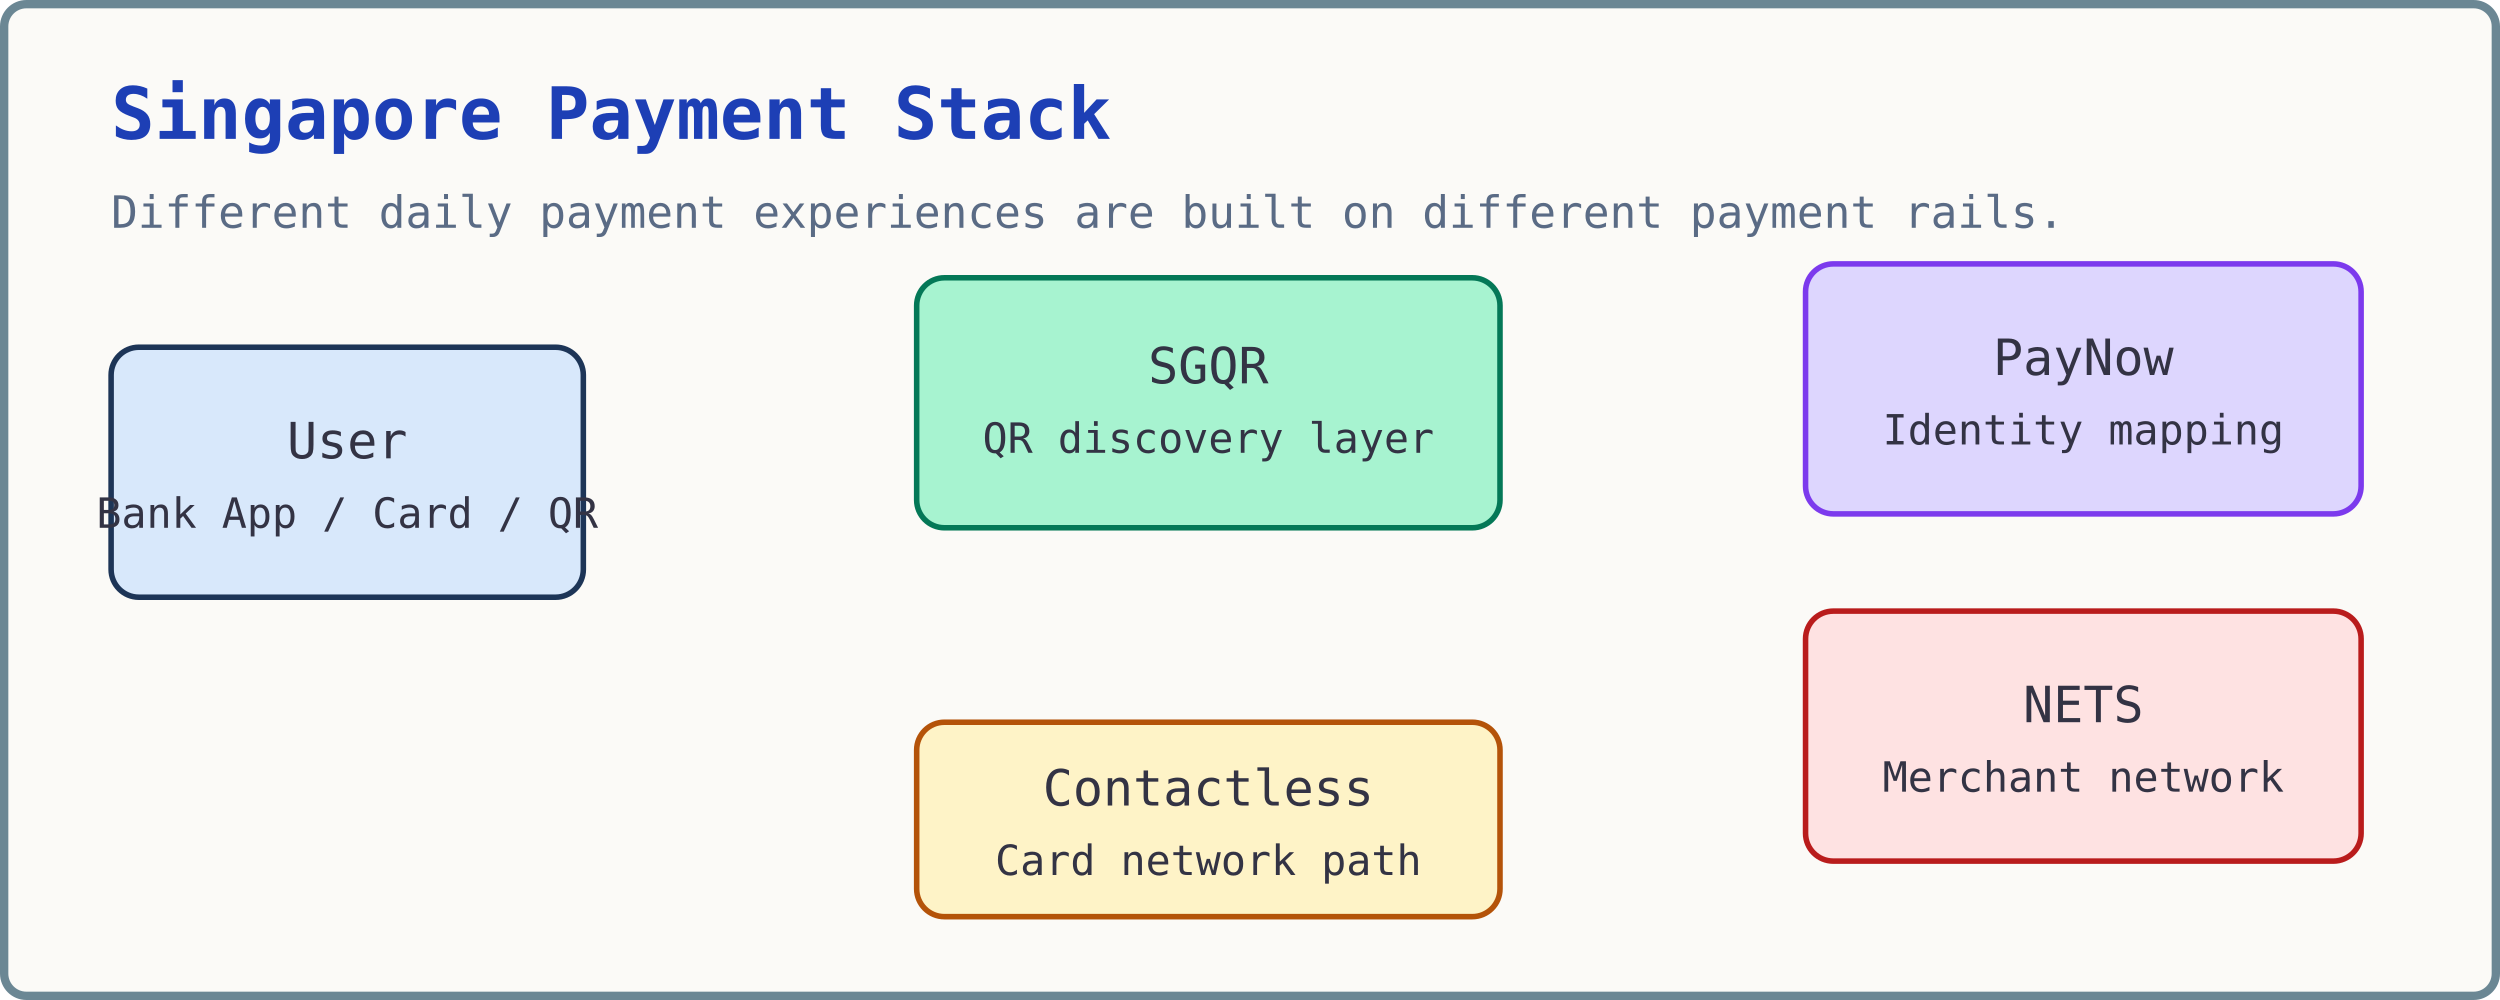
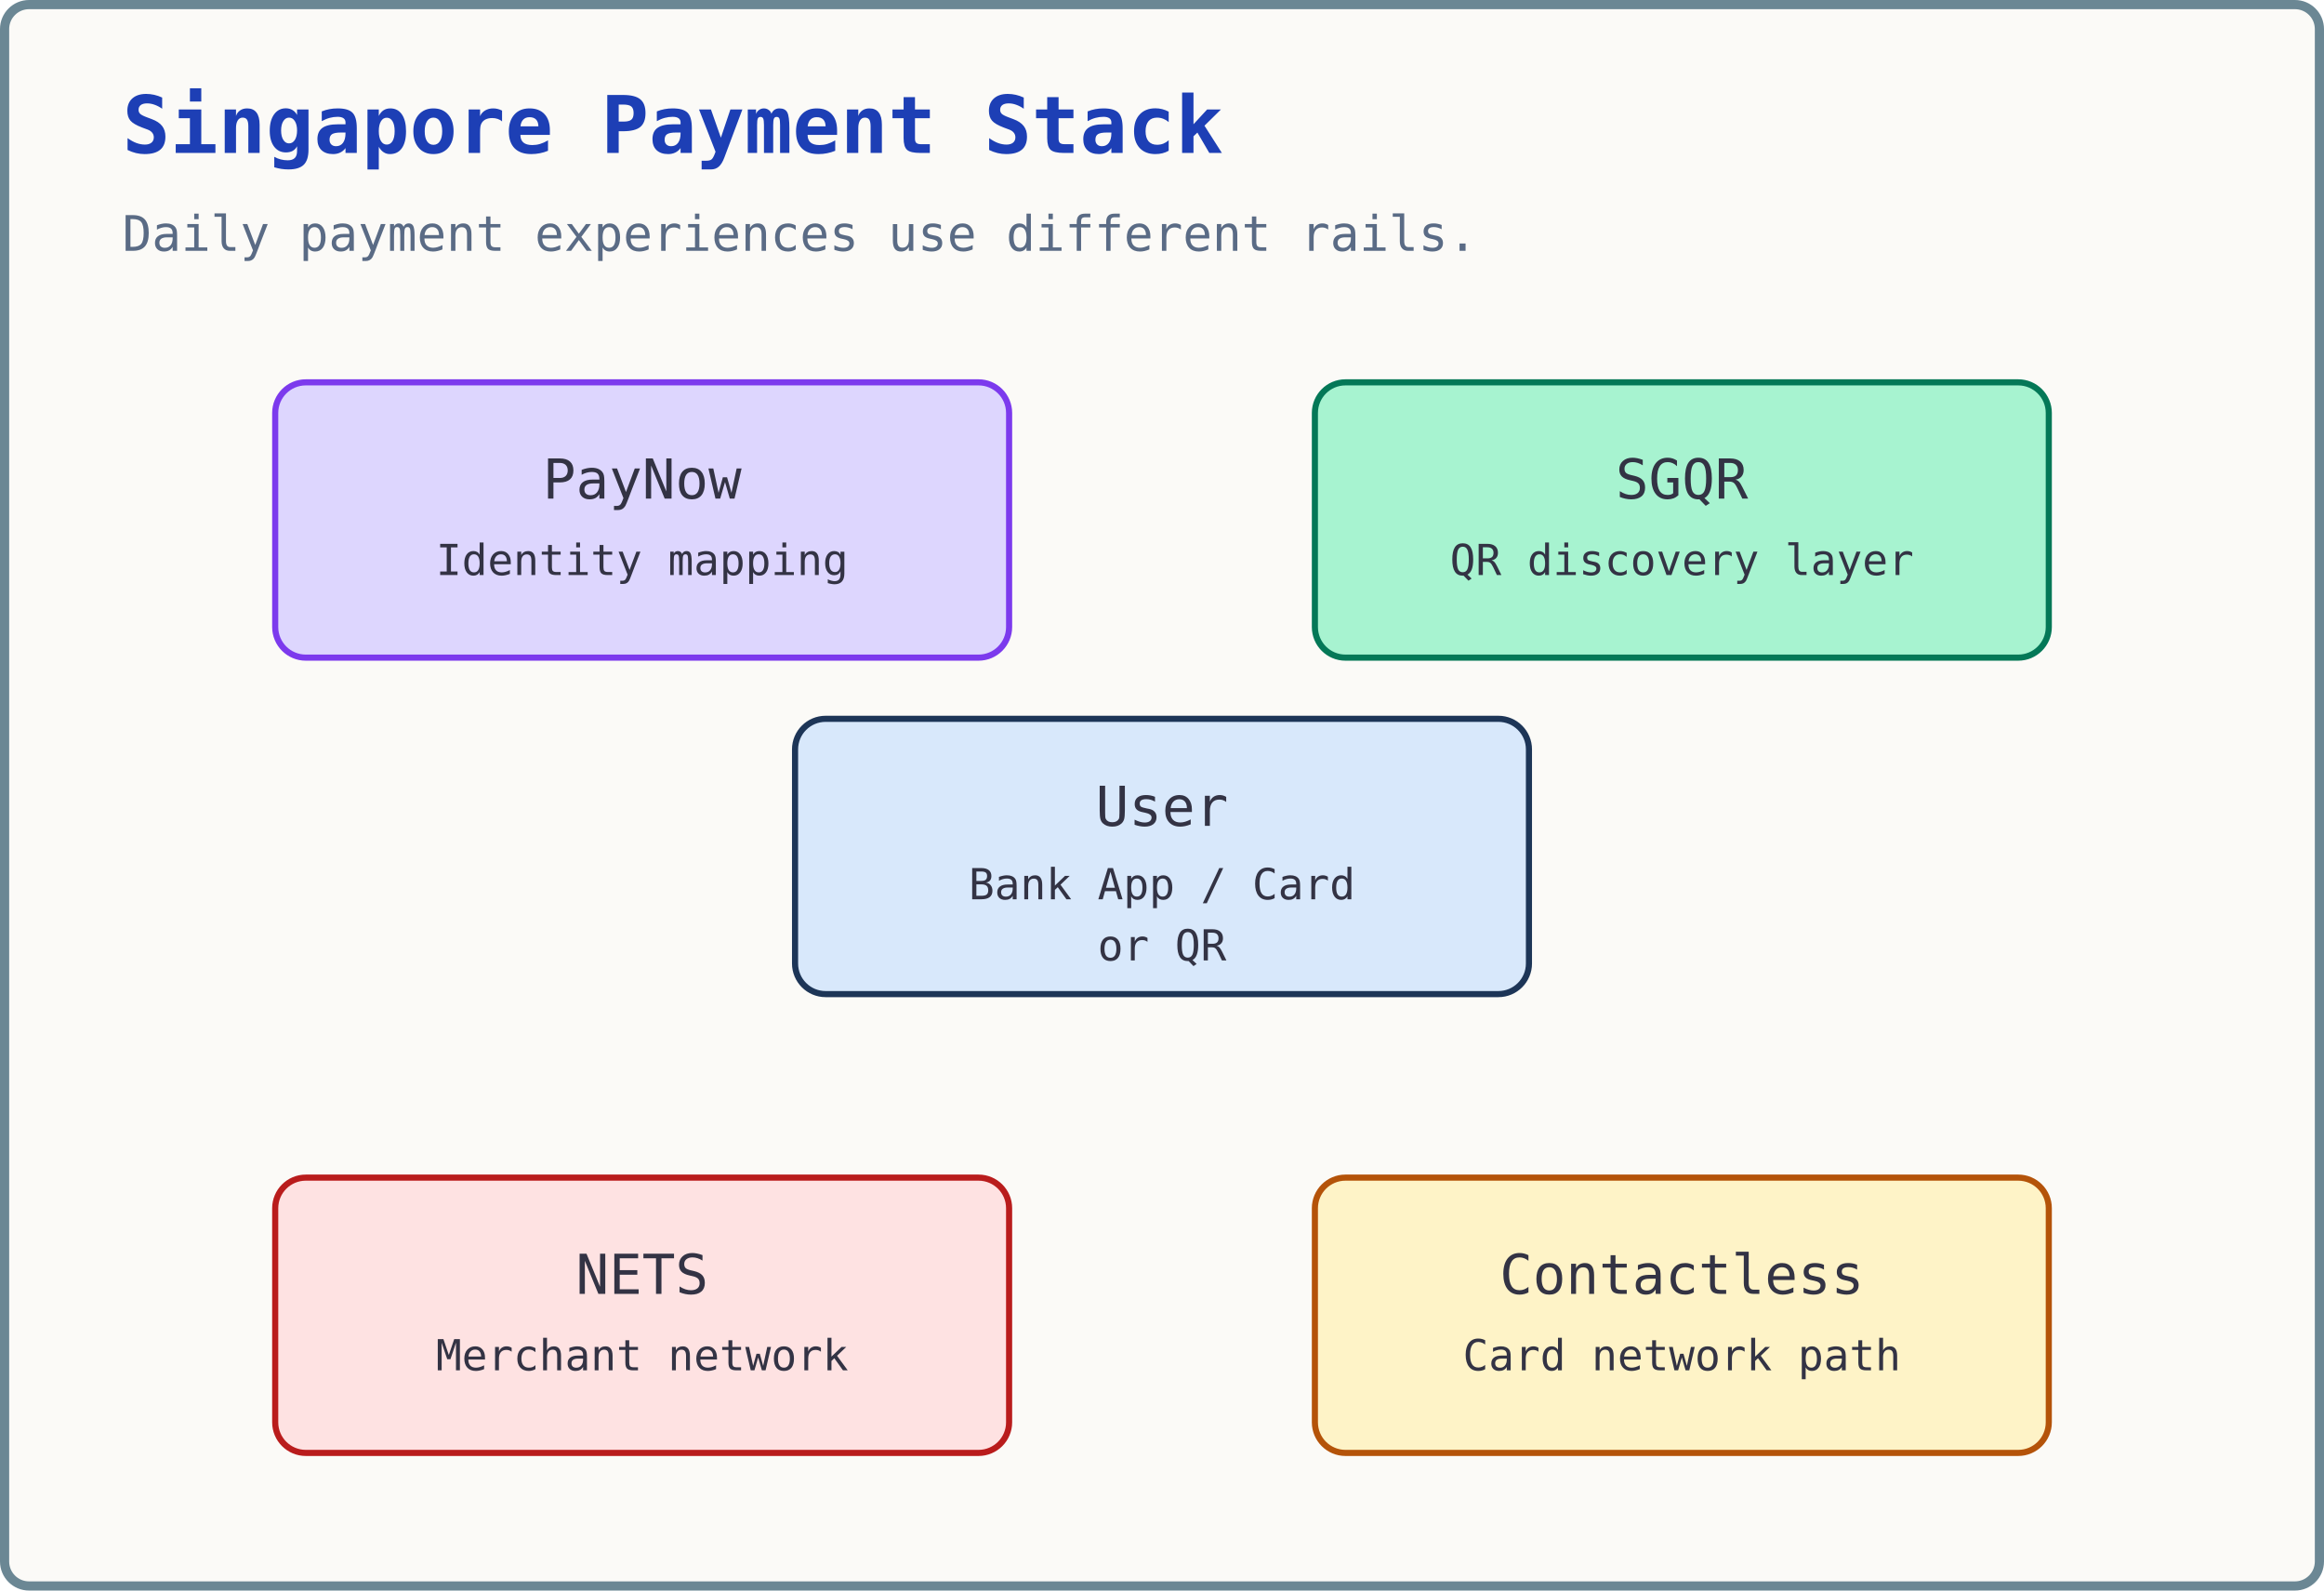
- <svg xmlns="http://www.w3.org/2000/svg" width="900" height="360" viewBox="0 0 900 360" role="img" aria-labelledby="title desc">
-   <rect x="1.5" y="1.5" width="897" height="357" rx="8" fill="#fbfaf7" stroke="#6b8794" stroke-width="3" />
+ <svg xmlns="http://www.w3.org/2000/svg" width="760" height="520" viewBox="0 0 760 520" role="img" aria-labelledby="title desc">
+   <rect x="1.5" y="1.5" width="757" height="517" rx="8" fill="#fbfaf7" stroke="#6b8794" stroke-width="3" />
  <text x="40" y="50" font-family="monospace" font-size="26" font-weight="700" fill="#1d3fb5">Singapore Payment Stack</text>
-   <text x="40" y="82" font-family="monospace" font-size="16" fill="#5a6b85">Different daily payment experiences are built on different payment rails.</text>
-   <rect x="40" y="125" width="170" height="90" rx="10" fill="#d8e8fb" stroke="#1d3557" stroke-width="2" />
-   <text x="125" y="165" text-anchor="middle" font-family="monospace" font-size="18" fill="#334">User</text>
-   <text x="125" y="190" text-anchor="middle" font-family="monospace" font-size="15" fill="#334">Bank App / Card / QR</text>
-   <rect x="330" y="100" width="210" height="90" rx="10" fill="#a7f3d0" stroke="#047857" stroke-width="2" />
-   <text x="435" y="138" text-anchor="middle" font-family="monospace" font-size="18" fill="#334">SGQR</text>
-   <text x="435" y="163" text-anchor="middle" font-family="monospace" font-size="15" fill="#334">QR discovery layer</text>
-   <rect x="650" y="95" width="200" height="90" rx="10" fill="#ddd6fe" stroke="#7c3aed" stroke-width="2" />
-   <text x="750" y="135" text-anchor="middle" font-family="monospace" font-size="18" fill="#334">PayNow</text>
-   <text x="750" y="160" text-anchor="middle" font-family="monospace" font-size="15" fill="#334">Identity mapping</text>
-   <rect x="650" y="220" width="200" height="90" rx="10" fill="#fee2e2" stroke="#b91c1c" stroke-width="2" />
-   <text x="750" y="260" text-anchor="middle" font-family="monospace" font-size="18" fill="#334">NETS</text>
-   <text x="750" y="285" text-anchor="middle" font-family="monospace" font-size="15" fill="#334">Merchant network</text>
-   <rect x="330" y="260" width="210" height="70" rx="10" fill="#fef3c7" stroke="#b45309" stroke-width="2" />
-   <text x="435" y="290" text-anchor="middle" font-family="monospace" font-size="18" fill="#334">Contactless</text>
-   <text x="435" y="315" text-anchor="middle" font-family="monospace" font-size="15" fill="#334">Card network path</text>
+   <text x="40" y="82" font-family="monospace" font-size="16" fill="#5a6b85">Daily payment experiences use different rails.</text>
+   <rect x="260" y="235" width="240" height="90" rx="10" fill="#d8e8fb" stroke="#1d3557" stroke-width="2" />
+   <text x="380" y="270" text-anchor="middle" font-family="monospace" font-size="18" fill="#334">User</text>
+   <text x="380" y="294" text-anchor="middle" font-family="monospace" font-size="14" fill="#334">Bank App / Card</text>
+   <text x="380" y="314" text-anchor="middle" font-family="monospace" font-size="14" fill="#334">or QR</text>
+   <rect x="430" y="125" width="240" height="90" rx="10" fill="#a7f3d0" stroke="#047857" stroke-width="2" />
+   <text x="550" y="163" text-anchor="middle" font-family="monospace" font-size="18" fill="#334">SGQR</text>
+   <text x="550" y="188" text-anchor="middle" font-family="monospace" font-size="14" fill="#334">QR discovery layer</text>
+   <rect x="90" y="125" width="240" height="90" rx="10" fill="#ddd6fe" stroke="#7c3aed" stroke-width="2" />
+   <text x="210" y="163" text-anchor="middle" font-family="monospace" font-size="18" fill="#334">PayNow</text>
+   <text x="210" y="188" text-anchor="middle" font-family="monospace" font-size="14" fill="#334">Identity mapping</text>
+   <rect x="90" y="385" width="240" height="90" rx="10" fill="#fee2e2" stroke="#b91c1c" stroke-width="2" />
+   <text x="210" y="423" text-anchor="middle" font-family="monospace" font-size="18" fill="#334">NETS</text>
+   <text x="210" y="448" text-anchor="middle" font-family="monospace" font-size="14" fill="#334">Merchant network</text>
+   <rect x="430" y="385" width="240" height="90" rx="10" fill="#fef3c7" stroke="#b45309" stroke-width="2" />
+   <text x="550" y="423" text-anchor="middle" font-family="monospace" font-size="18" fill="#334">Contactless</text>
+   <text x="550" y="448" text-anchor="middle" font-family="monospace" font-size="14" fill="#334">Card network path</text>
</svg>
